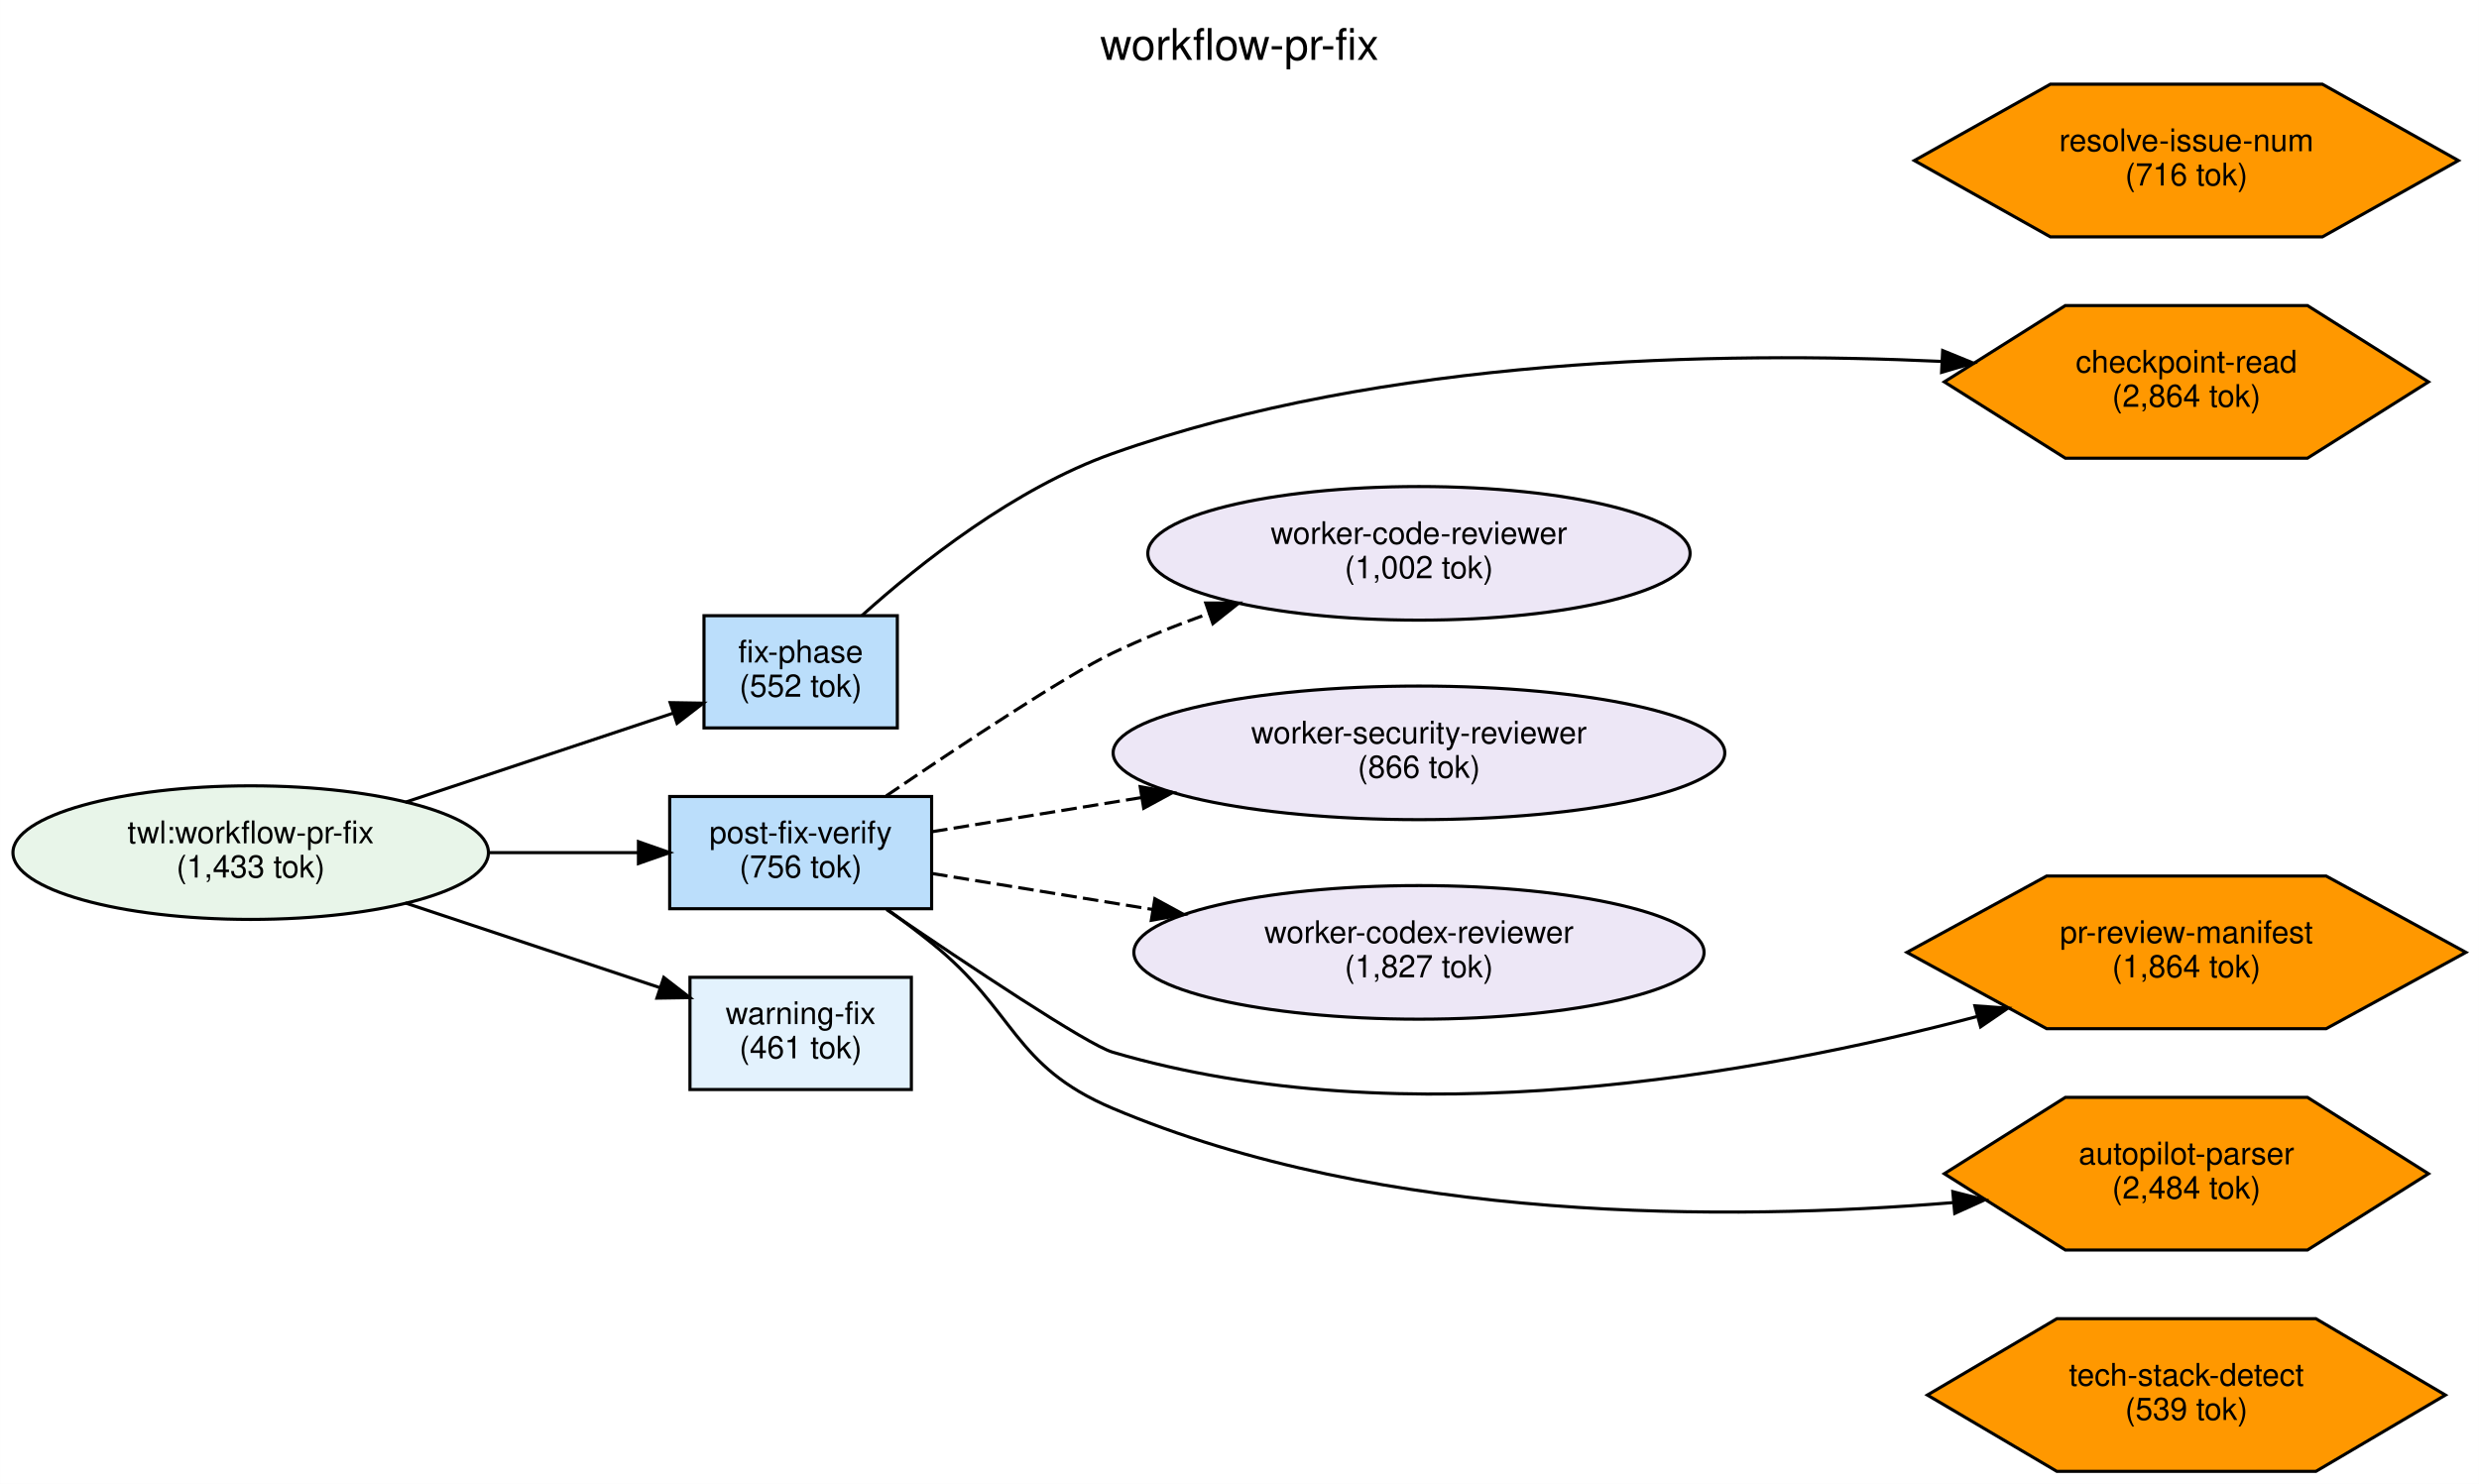
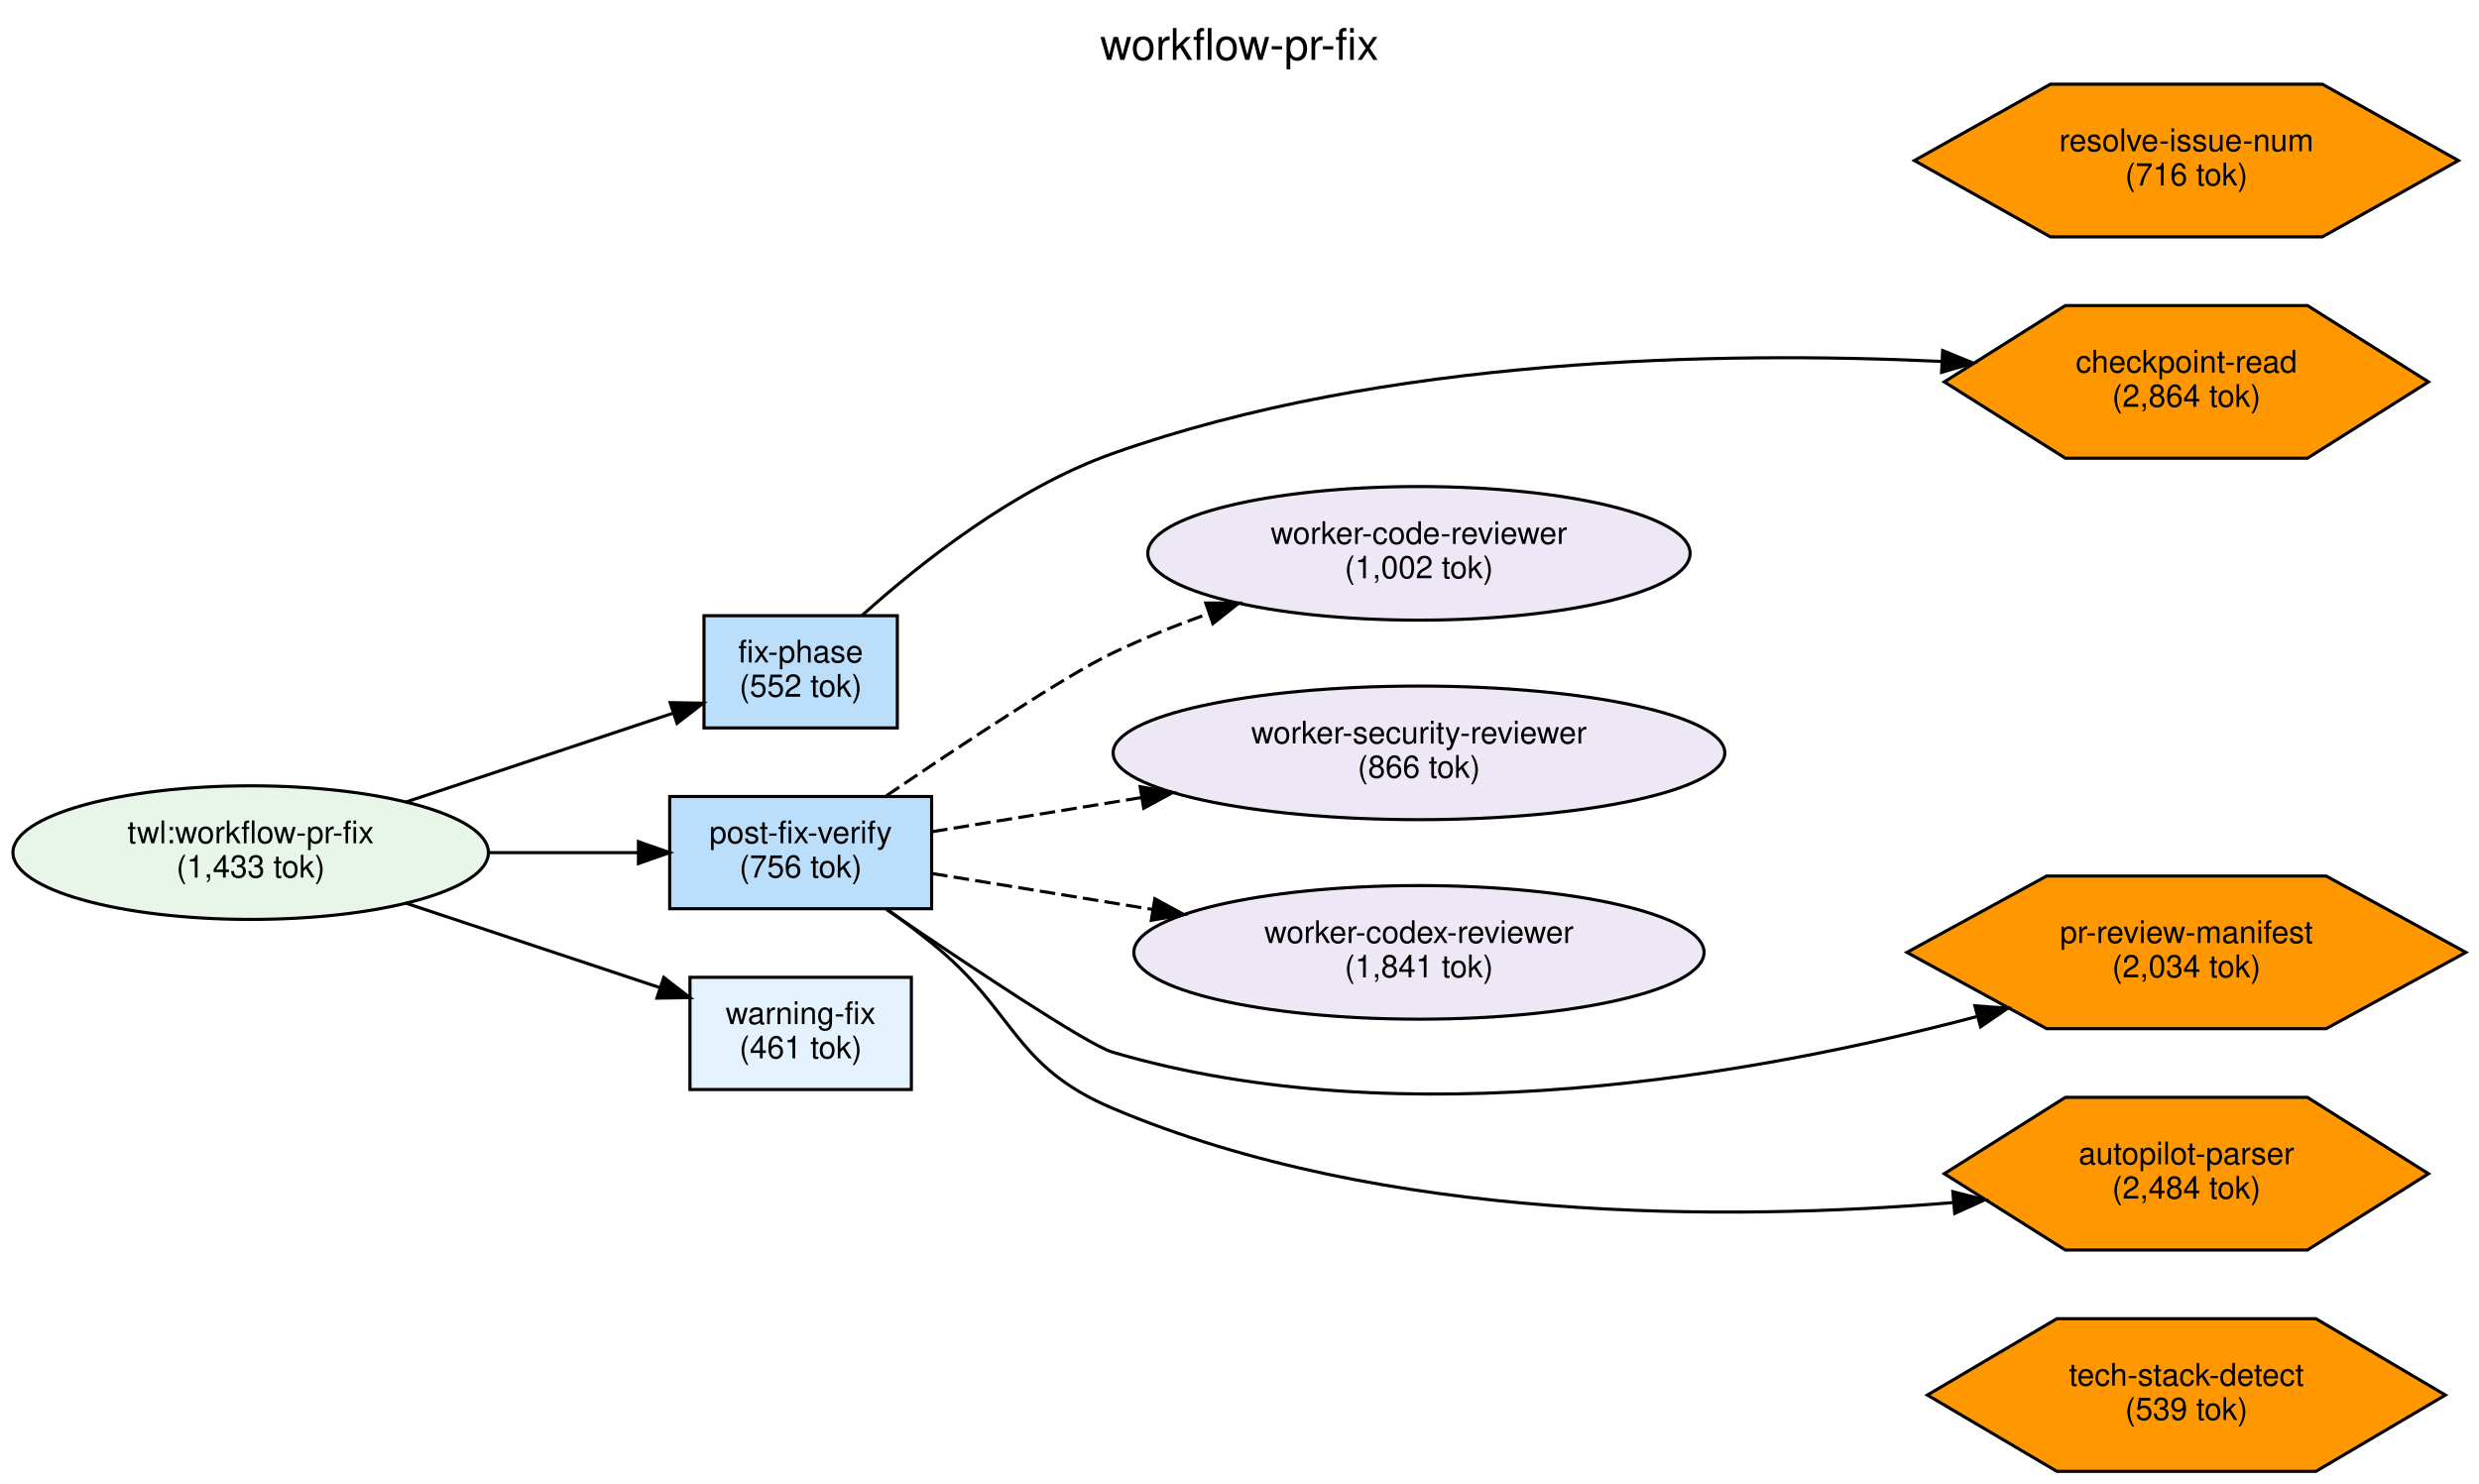
<svg xmlns="http://www.w3.org/2000/svg" width="795pt" height="476pt" viewBox="0.00 0.00 794.94 475.99">
  <g id="graph0" class="graph" transform="scale(1 1) rotate(0) translate(4 471.99)">
    <polygon fill="white" stroke="transparent" points="-4,4 -4,-471.99 790.94,-471.99 790.94,4 -4,4" />
    <text text-anchor="middle" x="393.47" y="-452.79" font-family="Helvetica,sans-Serif" font-size="14.00">workflow-pr-fix</text>
    <g id="node1" class="node">
      <ellipse fill="#e8f5e9" stroke="black" cx="76.37" cy="-198.49" rx="76.24" ry="21.43" />
      <text text-anchor="middle" x="76.37" y="-201.49" font-family="Helvetica,sans-Serif" font-size="10.00">twl:workflow-pr-fix</text>
      <text text-anchor="middle" x="76.37" y="-190.49" font-family="Helvetica,sans-Serif" font-size="10.00">(1,433 tok)</text>
    </g>
    <g id="node2" class="node">
      <polygon fill="#bbdefb" stroke="black" points="294.74,-216.49 210.74,-216.49 210.74,-180.49 294.74,-180.49 294.74,-216.49" />
      <text text-anchor="middle" x="252.74" y="-201.49" font-family="Helvetica,sans-Serif" font-size="10.00">post-fix-verify</text>
      <text text-anchor="middle" x="252.74" y="-190.49" font-family="Helvetica,sans-Serif" font-size="10.00">(756 tok)</text>
    </g>
    <g id="edge2" class="edge">
      <path fill="none" stroke="black" d="M152.83,-198.49C168.99,-198.49 185.69,-198.49 200.66,-198.49" />
      <polygon fill="black" stroke="black" points="200.72,-201.99 210.72,-198.49 200.72,-194.99 200.72,-201.99" />
    </g>
    <g id="node3" class="node">
      <polygon fill="#e3f2fd" stroke="black" points="288.24,-158.49 217.24,-158.49 217.24,-122.49 288.24,-122.49 288.24,-158.49" />
      <text text-anchor="middle" x="252.74" y="-143.49" font-family="Helvetica,sans-Serif" font-size="10.00">warning-fix</text>
      <text text-anchor="middle" x="252.74" y="-132.49" font-family="Helvetica,sans-Serif" font-size="10.00">(461 tok)</text>
    </g>
    <g id="edge3" class="edge">
      <path fill="none" stroke="black" d="M125.94,-182.34C151.56,-173.82 182.75,-163.44 207.67,-155.15" />
      <polygon fill="black" stroke="black" points="208.85,-158.45 217.23,-151.97 206.64,-151.81 208.85,-158.45" />
    </g>
    <g id="node4" class="node">
      <polygon fill="#bbdefb" stroke="black" points="283.74,-274.49 221.74,-274.49 221.74,-238.49 283.74,-238.49 283.74,-274.49" />
      <text text-anchor="middle" x="252.74" y="-259.49" font-family="Helvetica,sans-Serif" font-size="10.00">fix-phase</text>
      <text text-anchor="middle" x="252.74" y="-248.49" font-family="Helvetica,sans-Serif" font-size="10.00">(552 tok)</text>
    </g>
    <g id="edge1" class="edge">
      <path fill="none" stroke="black" d="M125.94,-214.65C152.98,-223.65 186.24,-234.71 211.76,-243.2" />
      <polygon fill="black" stroke="black" points="210.89,-246.6 221.49,-246.43 213.1,-239.96 210.89,-246.6" />
    </g>
    <g id="node5" class="node">
      <ellipse fill="#ede7f6" stroke="black" cx="451.02" cy="-166.49" rx="91.43" ry="21.43" />
      <text text-anchor="middle" x="451.02" y="-169.49" font-family="Helvetica,sans-Serif" font-size="10.00">worker-codex-reviewer</text>
-       <text text-anchor="middle" x="451.02" y="-158.49" font-family="Helvetica,sans-Serif" font-size="10.00">(1,827 tok)</text>
+       <text text-anchor="middle" x="451.02" y="-158.49" font-family="Helvetica,sans-Serif" font-size="10.00">(1,841 tok)</text>
    </g>
    <g id="edge6" class="edge">
      <path fill="none" stroke="black" stroke-dasharray="5,2" d="M294.88,-191.79C315.43,-188.44 341.09,-184.25 365.58,-180.26" />
      <polygon fill="black" stroke="black" points="366.32,-183.69 375.62,-178.62 365.19,-176.78 366.32,-183.69" />
    </g>
    <g id="node6" class="node">
      <ellipse fill="#ede7f6" stroke="black" cx="451.02" cy="-294.49" rx="86.95" ry="21.43" />
      <text text-anchor="middle" x="451.02" y="-297.49" font-family="Helvetica,sans-Serif" font-size="10.00">worker-code-reviewer</text>
      <text text-anchor="middle" x="451.02" y="-286.49" font-family="Helvetica,sans-Serif" font-size="10.00">(1,002 tok)</text>
    </g>
    <g id="edge4" class="edge">
      <path fill="none" stroke="black" stroke-dasharray="5,2" d="M280.2,-216.7C304.29,-233.07 338.24,-255.57 352.74,-262.49 362.5,-267.16 373.12,-271.42 383.64,-275.2" />
      <polygon fill="black" stroke="black" points="382.65,-278.56 393.24,-278.53 384.94,-271.94 382.65,-278.56" />
    </g>
    <g id="node7" class="node">
      <ellipse fill="#ede7f6" stroke="black" cx="451.02" cy="-230.49" rx="98.08" ry="21.43" />
      <text text-anchor="middle" x="451.02" y="-233.49" font-family="Helvetica,sans-Serif" font-size="10.00">worker-security-reviewer</text>
      <text text-anchor="middle" x="451.02" y="-222.49" font-family="Helvetica,sans-Serif" font-size="10.00">(866 tok)</text>
    </g>
    <g id="edge5" class="edge">
      <path fill="none" stroke="black" stroke-dasharray="5,2" d="M294.88,-205.2C314.46,-208.39 338.66,-212.34 362.08,-216.16" />
      <polygon fill="black" stroke="black" points="361.62,-219.63 372.06,-217.78 362.75,-212.72 361.62,-219.63" />
    </g>
    <g id="node9" class="node">
      <polygon fill="#ff9800" stroke="black" points="774.76,-95.49 735.94,-119.98 658.31,-119.98 619.49,-95.49 658.31,-71.01 735.94,-71.01 774.76,-95.49" />
      <text text-anchor="middle" x="697.13" y="-98.49" font-family="Helvetica,sans-Serif" font-size="10.00">autopilot-parser</text>
      <text text-anchor="middle" x="697.13" y="-87.49" font-family="Helvetica,sans-Serif" font-size="10.00">(2,484 tok)</text>
    </g>
    <g id="edge8" class="edge">
      <path fill="none" stroke="black" d="M280.56,-180.25C285.36,-176.78 290.25,-173.1 294.74,-169.49 321.93,-147.59 320.58,-130.12 352.74,-116.49 439.75,-79.63 550.37,-80.31 622.19,-86.21" />
      <polygon fill="black" stroke="black" points="622.22,-89.73 632.49,-87.12 622.84,-82.75 622.22,-89.73" />
    </g>
    <g id="node11" class="node">
      <polygon fill="#ff9800" stroke="black" points="786.76,-166.49 741.94,-190.98 652.31,-190.98 607.5,-166.49 652.31,-142.01 741.94,-142.01 786.76,-166.49" />
      <text text-anchor="middle" x="697.13" y="-169.49" font-family="Helvetica,sans-Serif" font-size="10.00">pr-review-manifest</text>
-       <text text-anchor="middle" x="697.13" y="-158.49" font-family="Helvetica,sans-Serif" font-size="10.00">(1,864 tok)</text>
+       <text text-anchor="middle" x="697.13" y="-158.49" font-family="Helvetica,sans-Serif" font-size="10.00">(2,034 tok)</text>
    </g>
    <g id="edge7" class="edge">
      <path fill="none" stroke="black" d="M280.27,-180.23C306.79,-162.16 344.74,-136.86 352.74,-134.49 446.19,-106.92 559.61,-127.34 629.83,-145.87" />
      <polygon fill="black" stroke="black" points="629.3,-149.35 639.87,-148.59 631.13,-142.6 629.3,-149.35" />
    </g>
    <g id="node12" class="node">
      <polygon fill="#ff9800" stroke="black" points="774.76,-349.49 735.94,-373.98 658.31,-373.98 619.49,-349.49 658.31,-325.01 735.94,-325.01 774.76,-349.49" />
      <text text-anchor="middle" x="697.13" y="-352.49" font-family="Helvetica,sans-Serif" font-size="10.00">checkpoint-read</text>
      <text text-anchor="middle" x="697.13" y="-341.49" font-family="Helvetica,sans-Serif" font-size="10.00">(2,864 tok)</text>
    </g>
    <g id="edge9" class="edge">
      <path fill="none" stroke="black" d="M272.37,-274.52C291.03,-291.31 321.39,-315.37 352.74,-326.49 439.94,-357.46 547.32,-359.37 618.54,-356.06" />
      <polygon fill="black" stroke="black" points="618.97,-359.54 628.78,-355.53 618.62,-352.55 618.97,-359.54" />
    </g>
    <g id="node8" class="node">
      <polygon fill="#ff9800" stroke="black" points="780.19,-24.49 738.66,-48.98 655.59,-48.98 614.06,-24.49 655.59,-0.01 738.66,-0.01 780.19,-24.49" />
      <text text-anchor="middle" x="697.13" y="-27.49" font-family="Helvetica,sans-Serif" font-size="10.00">tech-stack-detect</text>
      <text text-anchor="middle" x="697.13" y="-16.49" font-family="Helvetica,sans-Serif" font-size="10.00">(539 tok)</text>
    </g>
    <g id="node10" class="node">
      <polygon fill="#ff9800" stroke="black" points="784.36,-420.49 740.74,-444.98 653.51,-444.98 609.89,-420.49 653.51,-396.01 740.74,-396.01 784.36,-420.49" />
      <text text-anchor="middle" x="697.13" y="-423.49" font-family="Helvetica,sans-Serif" font-size="10.00">resolve-issue-num</text>
      <text text-anchor="middle" x="697.13" y="-412.49" font-family="Helvetica,sans-Serif" font-size="10.00">(716 tok)</text>
    </g>
  </g>
</svg>
